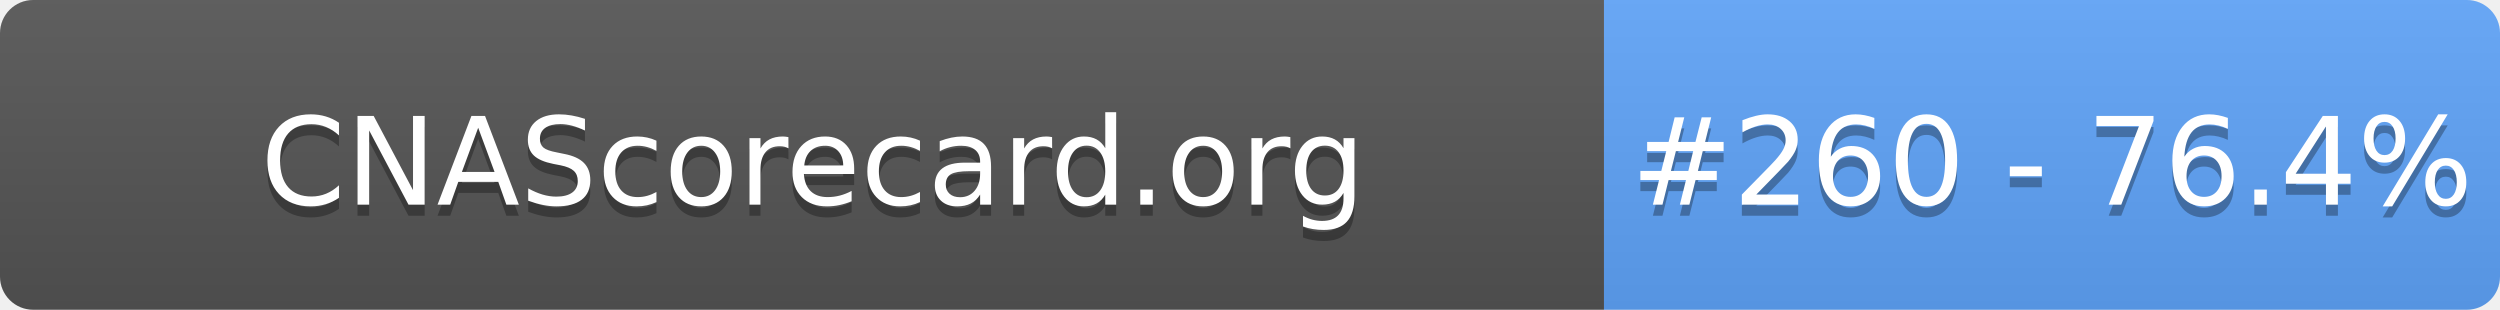
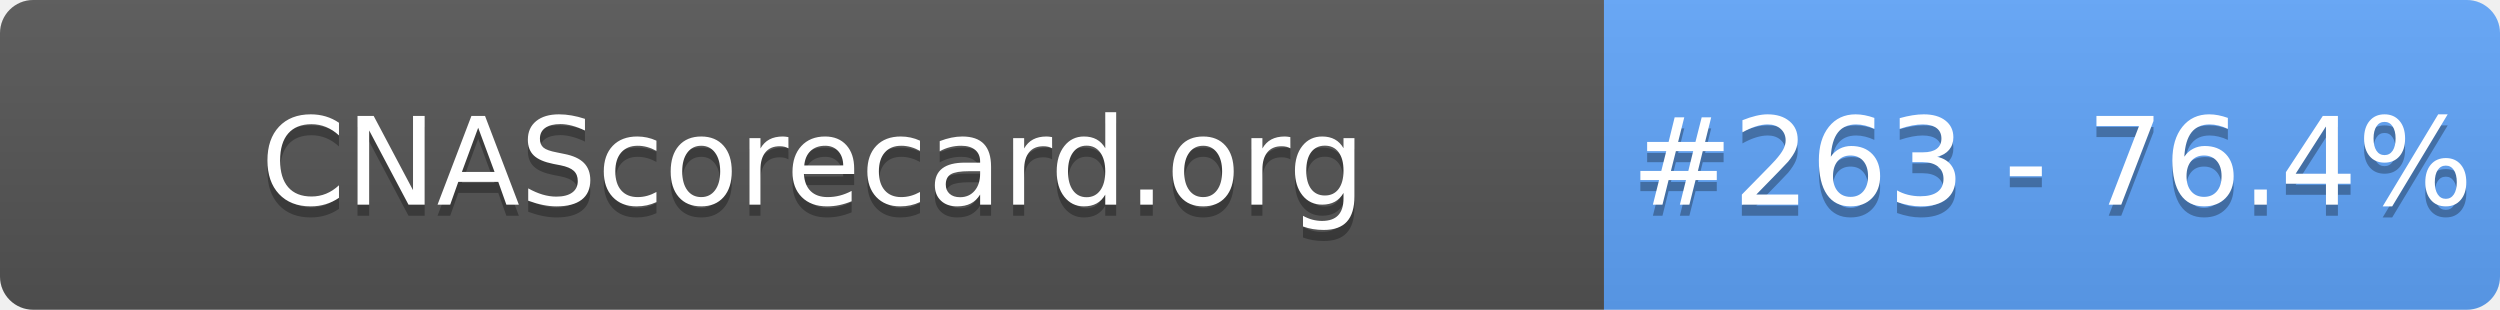
- <svg xmlns="http://www.w3.org/2000/svg" width="226" height="28" role="img" aria-label="CNAScorecard.org: #260 - 76.4%">
+ <svg xmlns="http://www.w3.org/2000/svg" width="226" height="28" role="img" aria-label="CNAScorecard.org: #263 - 76.4%">
  <linearGradient id="s" x2="0" y2="100%">
    <stop offset="0" stop-color="#bbb" stop-opacity=".1" />
    <stop offset="1" stop-opacity=".1" />
  </linearGradient>
  <clipPath id="r">
    <rect width="226" height="28" rx="3" fill="#fff" />
  </clipPath>
  <g clip-path="url(#r)">
    <rect width="145" height="28" fill="#555" />
    <rect x="145" width="81" height="28" fill="#60A5FA" />
    <rect width="226" height="28" fill="url(#s)" />
  </g>
  <g fill="#fff" text-anchor="middle" font-family="Verdana,Geneva,DejaVu Sans,sans-serif" text-rendering="geometricPrecision" font-size="110">
    <text aria-hidden="true" x="735" y="195" fill="#010101" fill-opacity=".3" transform="scale(.1)" textLength="1350">CNAScorecard.org</text>
    <text x="735" y="185" transform="scale(.1)" fill="#fff" textLength="1350">CNAScorecard.org</text>
-     <text aria-hidden="true" x="1855" y="195" fill="#010101" fill-opacity=".3" transform="scale(.1)" textLength="660">#260 - 76.4%</text>
-     <text x="1855" y="185" transform="scale(.1)" fill="#fff" textLength="660">#260 - 76.4%</text>
+     <text aria-hidden="true" x="1855" y="195" fill="#010101" fill-opacity=".3" transform="scale(.1)" textLength="660">#263 - 76.4%</text>
+     <text x="1855" y="185" transform="scale(.1)" fill="#fff" textLength="660">#263 - 76.4%</text>
  </g>
</svg>
